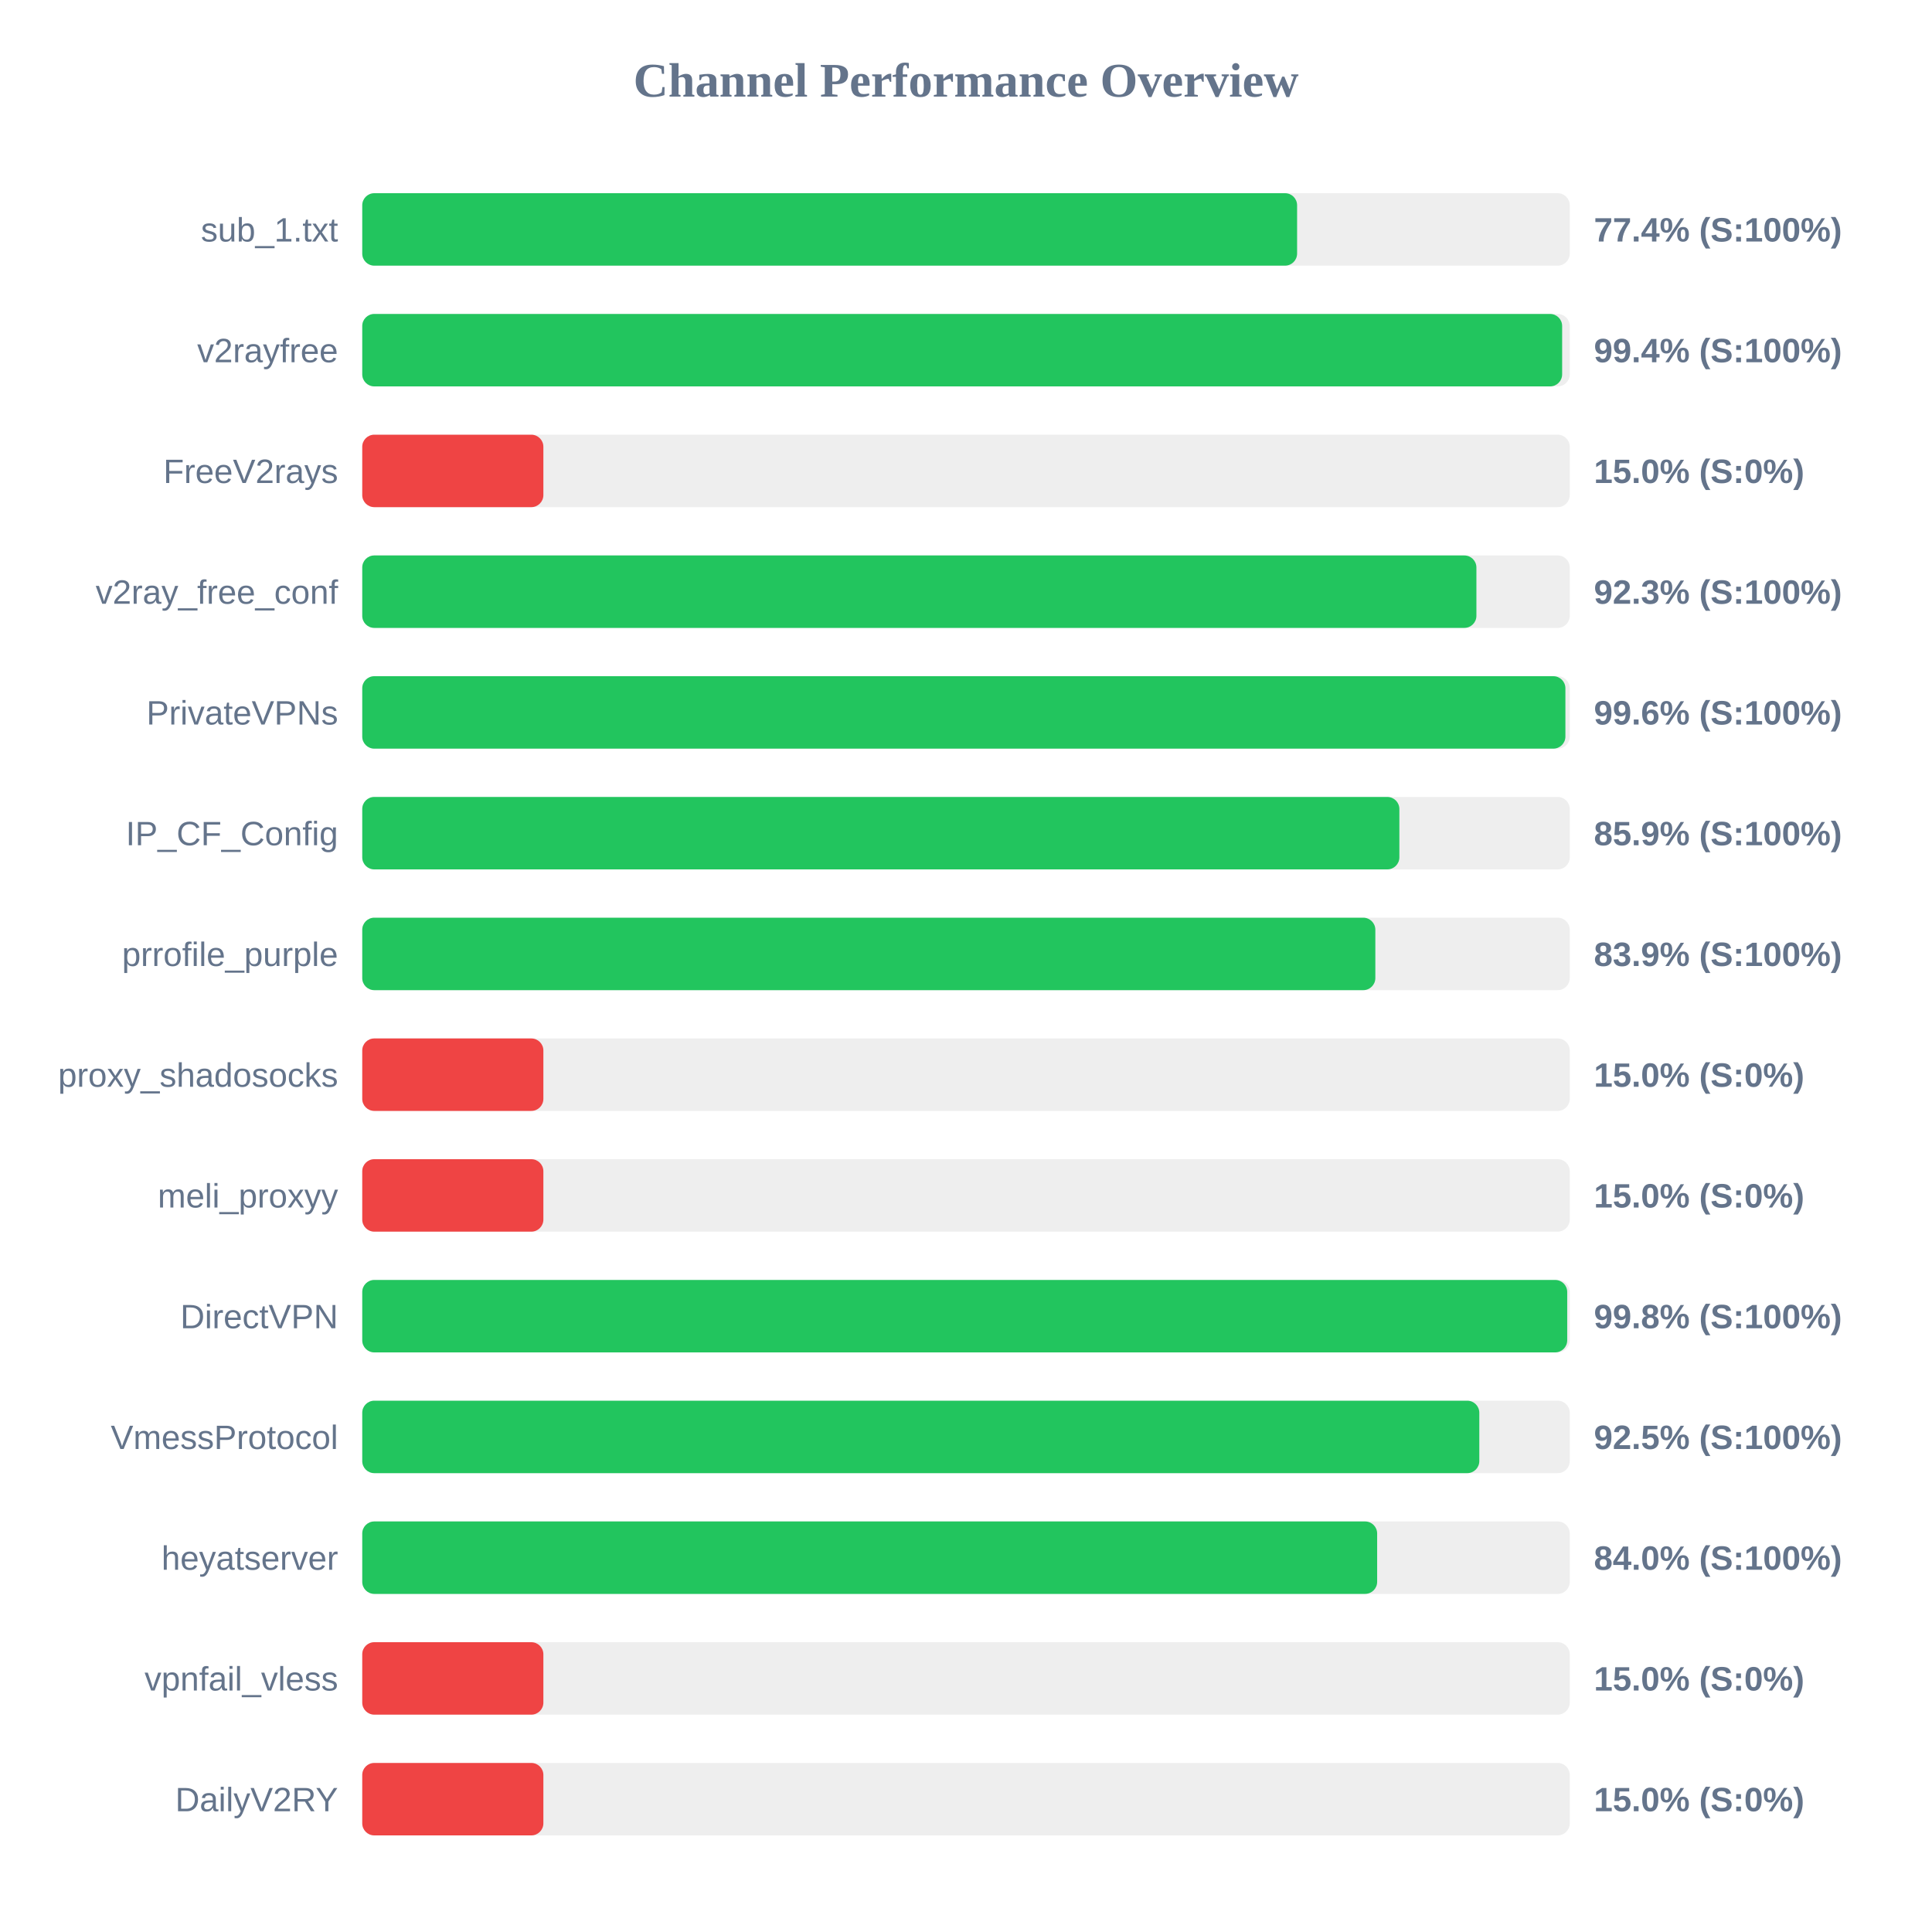
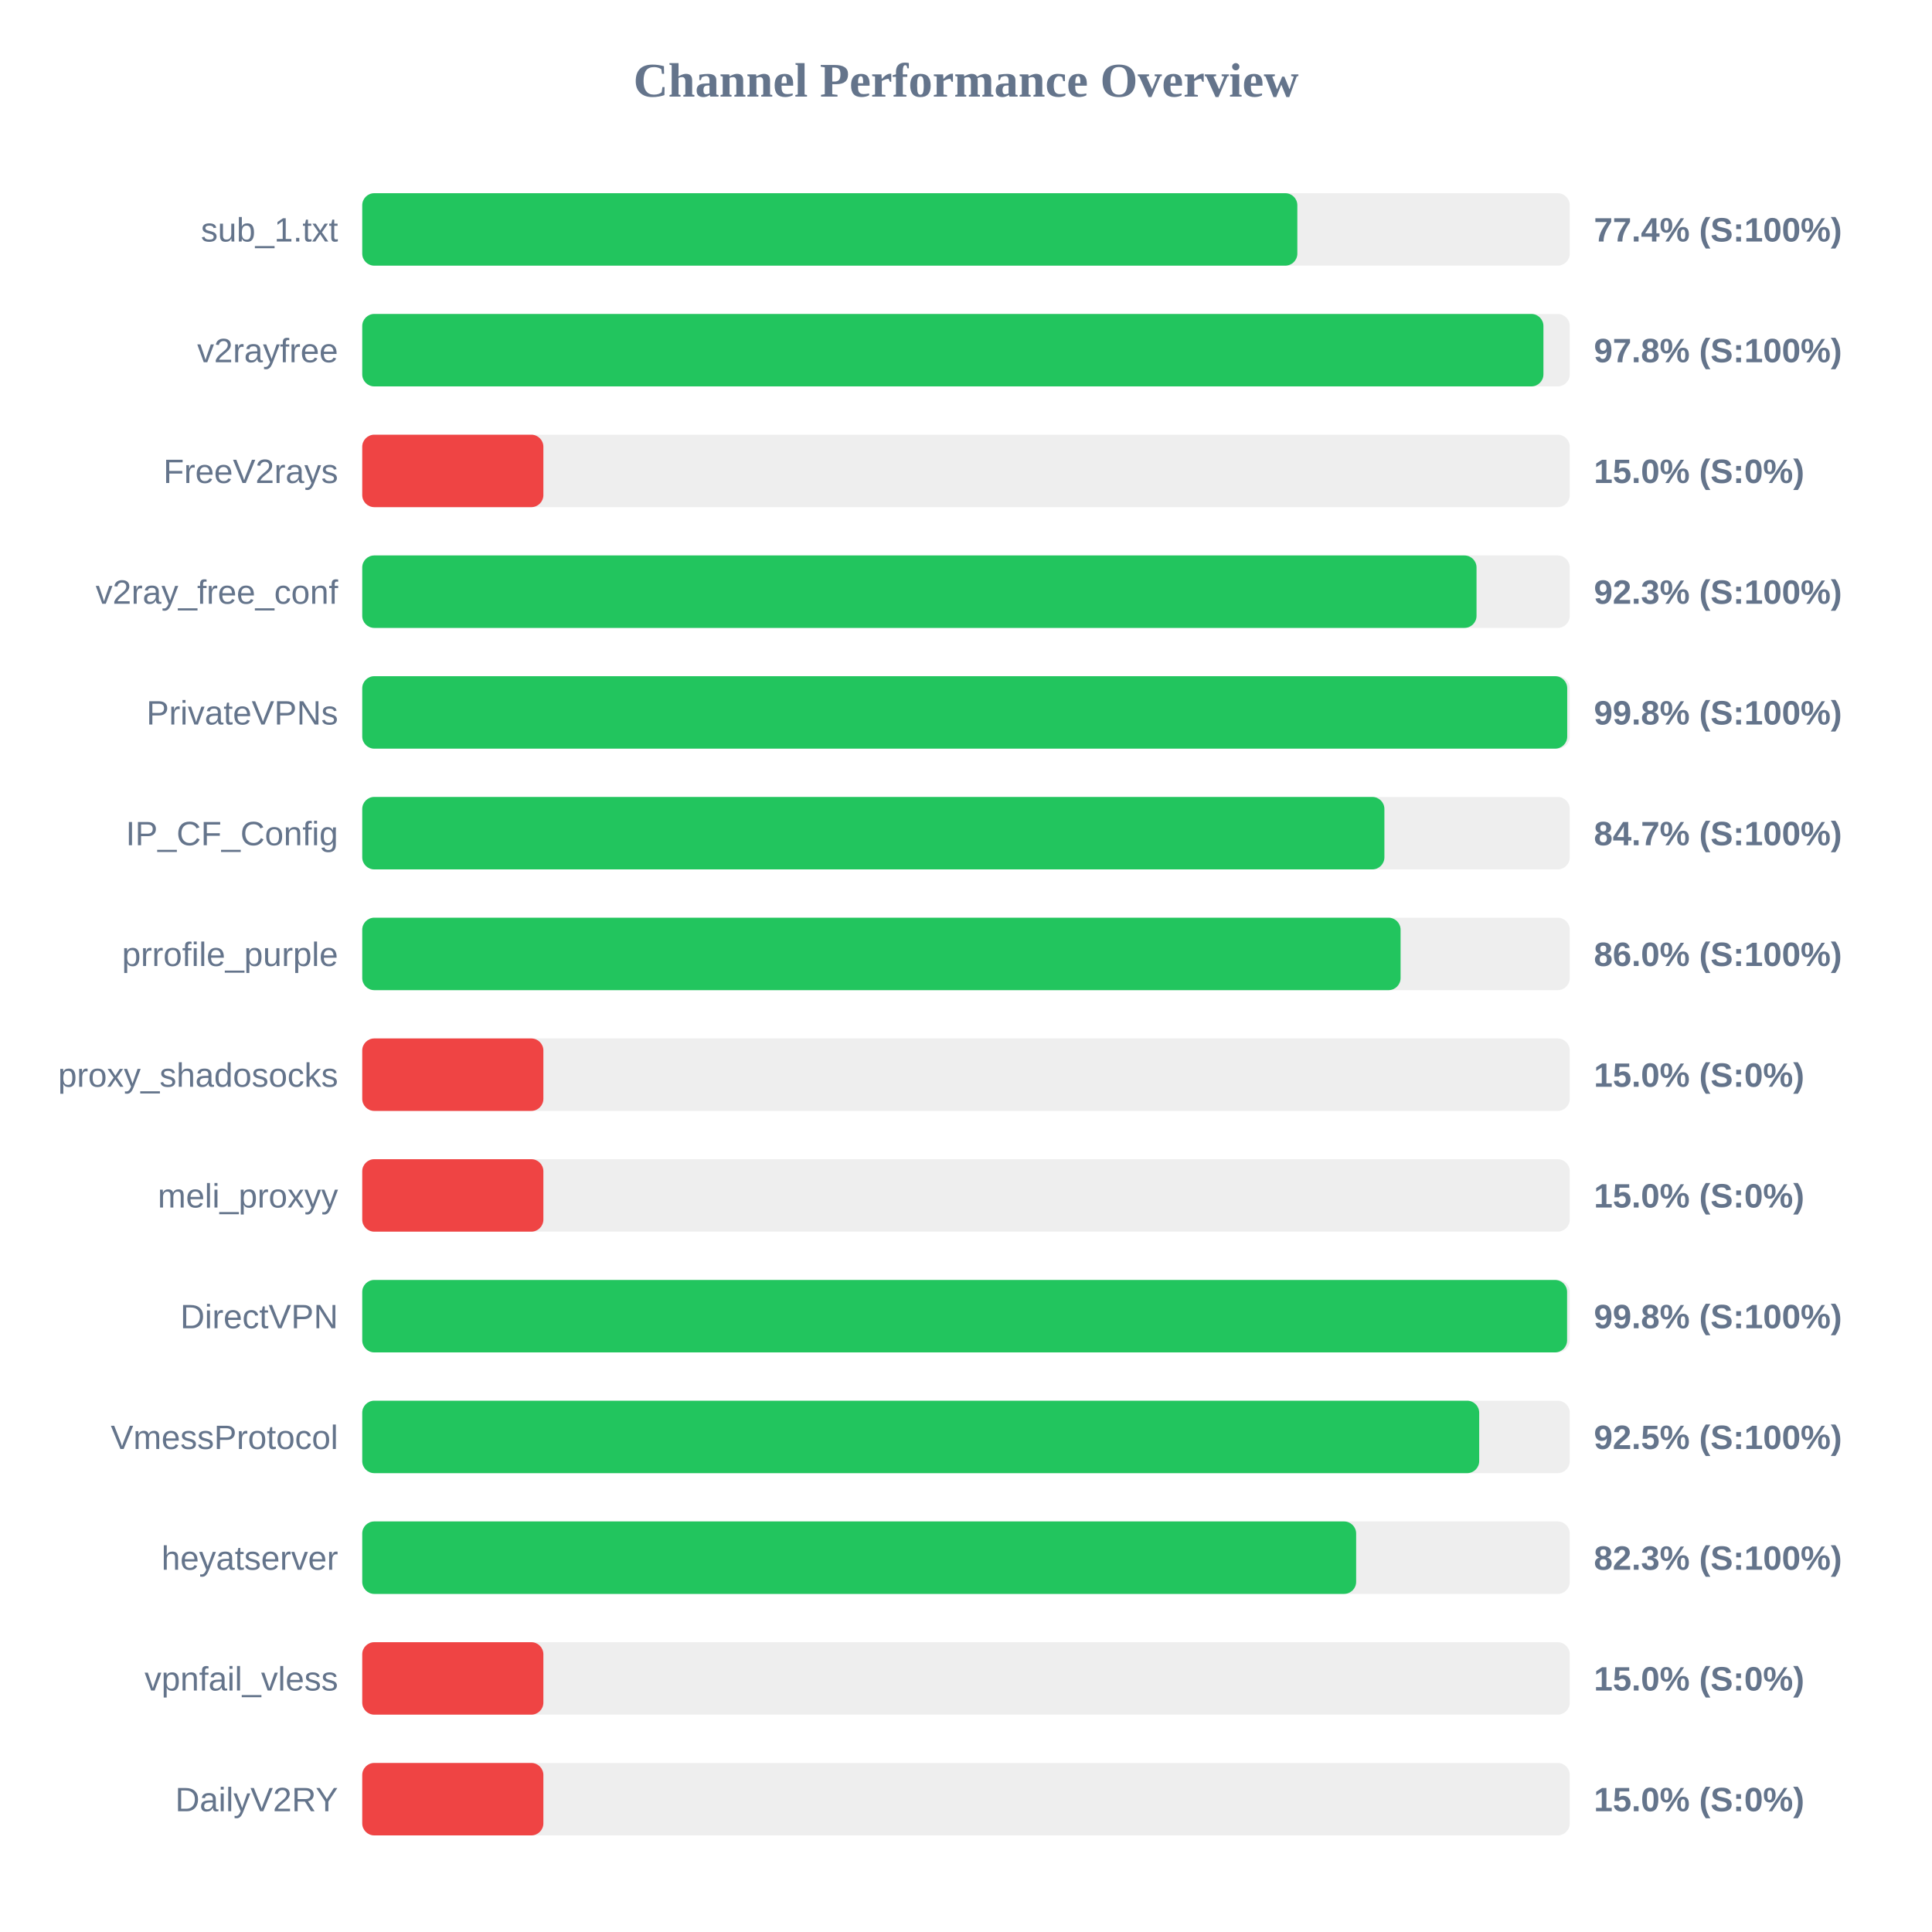
<svg xmlns="http://www.w3.org/2000/svg" width="800" height="800" version="1.1">
  <style>
        .row { font: 14px Arial; fill: #64748b; }
        .score { font: bold 14px Arial; fill: #64748b; }
    </style>
  <text x="400" y="40" text-anchor="middle" font-size="20px" font-weight="bold" fill="#64748b">Channel Performance Overview</text>
  <rect x="150" y="80" width="500" height="30" fill="#eee" rx="5" />
-   <rect x="150" y="80" width="387.1" height="30" fill="#22c55e" rx="5" />
+   <rect x="150" y="80" width="387.2" height="30" fill="#22c55e" rx="5" />
  <text x="140" y="100" text-anchor="end" class="row">sub_1.txt</text>
  <text x="660" y="100" text-anchor="start" class="score">77.4% (S:100%)</text>
  <rect x="150" y="130" width="500" height="30" fill="#eee" rx="5" />
-   <rect x="150" y="130" width="496.85" height="30" fill="#22c55e" rx="5" />
+   <rect x="150" y="130" width="489.1" height="30" fill="#22c55e" rx="5" />
  <text x="140" y="150" text-anchor="end" class="row">v2rayfree</text>
-   <text x="660" y="150" text-anchor="start" class="score">99.4% (S:100%)</text>
+   <text x="660" y="150" text-anchor="start" class="score">97.8% (S:100%)</text>
  <rect x="150" y="180" width="500" height="30" fill="#eee" rx="5" />
  <rect x="150" y="180" width="75.0" height="30" fill="#ef4444" rx="5" />
  <text x="140" y="200" text-anchor="end" class="row">FreeV2rays</text>
  <text x="660" y="200" text-anchor="start" class="score">15.0% (S:0%)</text>
  <rect x="150" y="230" width="500" height="30" fill="#eee" rx="5" />
-   <rect x="150" y="230" width="461.35" height="30" fill="#22c55e" rx="5" />
+   <rect x="150" y="230" width="461.4" height="30" fill="#22c55e" rx="5" />
  <text x="140" y="250" text-anchor="end" class="row">v2ray_free_conf</text>
  <text x="660" y="250" text-anchor="start" class="score">92.3% (S:100%)</text>
  <rect x="150" y="280" width="500" height="30" fill="#eee" rx="5" />
-   <rect x="150" y="280" width="498.2" height="30" fill="#22c55e" rx="5" />
+   <rect x="150" y="280" width="498.95" height="30" fill="#22c55e" rx="5" />
  <text x="140" y="300" text-anchor="end" class="row">PrivateVPNs</text>
-   <text x="660" y="300" text-anchor="start" class="score">99.6% (S:100%)</text>
+   <text x="660" y="300" text-anchor="start" class="score">99.8% (S:100%)</text>
  <rect x="150" y="330" width="500" height="30" fill="#eee" rx="5" />
-   <rect x="150" y="330" width="429.45" height="30" fill="#22c55e" rx="5" />
+   <rect x="150" y="330" width="423.25" height="30" fill="#22c55e" rx="5" />
  <text x="140" y="350" text-anchor="end" class="row">IP_CF_Config</text>
-   <text x="660" y="350" text-anchor="start" class="score">85.9% (S:100%)</text>
+   <text x="660" y="350" text-anchor="start" class="score">84.7% (S:100%)</text>
  <rect x="150" y="380" width="500" height="30" fill="#eee" rx="5" />
-   <rect x="150" y="380" width="419.5" height="30" fill="#22c55e" rx="5" />
+   <rect x="150" y="380" width="429.95" height="30" fill="#22c55e" rx="5" />
  <text x="140" y="400" text-anchor="end" class="row">prrofile_purple</text>
-   <text x="660" y="400" text-anchor="start" class="score">83.9% (S:100%)</text>
+   <text x="660" y="400" text-anchor="start" class="score">86.0% (S:100%)</text>
  <rect x="150" y="430" width="500" height="30" fill="#eee" rx="5" />
  <rect x="150" y="430" width="75.0" height="30" fill="#ef4444" rx="5" />
  <text x="140" y="450" text-anchor="end" class="row">proxy_shadosocks</text>
  <text x="660" y="450" text-anchor="start" class="score">15.0% (S:0%)</text>
  <rect x="150" y="480" width="500" height="30" fill="#eee" rx="5" />
  <rect x="150" y="480" width="75.0" height="30" fill="#ef4444" rx="5" />
  <text x="140" y="500" text-anchor="end" class="row">meli_proxyy</text>
  <text x="660" y="500" text-anchor="start" class="score">15.0% (S:0%)</text>
  <rect x="150" y="530" width="500" height="30" fill="#eee" rx="5" />
-   <rect x="150" y="530" width="498.95" height="30" fill="#22c55e" rx="5" />
+   <rect x="150" y="530" width="498.9" height="30" fill="#22c55e" rx="5" />
  <text x="140" y="550" text-anchor="end" class="row">DirectVPN</text>
  <text x="660" y="550" text-anchor="start" class="score">99.8% (S:100%)</text>
  <rect x="150" y="580" width="500" height="30" fill="#eee" rx="5" />
-   <rect x="150" y="580" width="462.55" height="30" fill="#22c55e" rx="5" />
+   <rect x="150" y="580" width="462.5" height="30" fill="#22c55e" rx="5" />
  <text x="140" y="600" text-anchor="end" class="row">VmessProtocol</text>
  <text x="660" y="600" text-anchor="start" class="score">92.5% (S:100%)</text>
  <rect x="150" y="630" width="500" height="30" fill="#eee" rx="5" />
-   <rect x="150" y="630" width="420.25" height="30" fill="#22c55e" rx="5" />
+   <rect x="150" y="630" width="411.55" height="30" fill="#22c55e" rx="5" />
  <text x="140" y="650" text-anchor="end" class="row">heyatserver</text>
-   <text x="660" y="650" text-anchor="start" class="score">84.0% (S:100%)</text>
+   <text x="660" y="650" text-anchor="start" class="score">82.3% (S:100%)</text>
  <rect x="150" y="680" width="500" height="30" fill="#eee" rx="5" />
  <rect x="150" y="680" width="75.0" height="30" fill="#ef4444" rx="5" />
  <text x="140" y="700" text-anchor="end" class="row">vpnfail_vless</text>
  <text x="660" y="700" text-anchor="start" class="score">15.0% (S:0%)</text>
  <rect x="150" y="730" width="500" height="30" fill="#eee" rx="5" />
  <rect x="150" y="730" width="75.0" height="30" fill="#ef4444" rx="5" />
  <text x="140" y="750" text-anchor="end" class="row">DailyV2RY</text>
  <text x="660" y="750" text-anchor="start" class="score">15.0% (S:0%)</text>
</svg>
